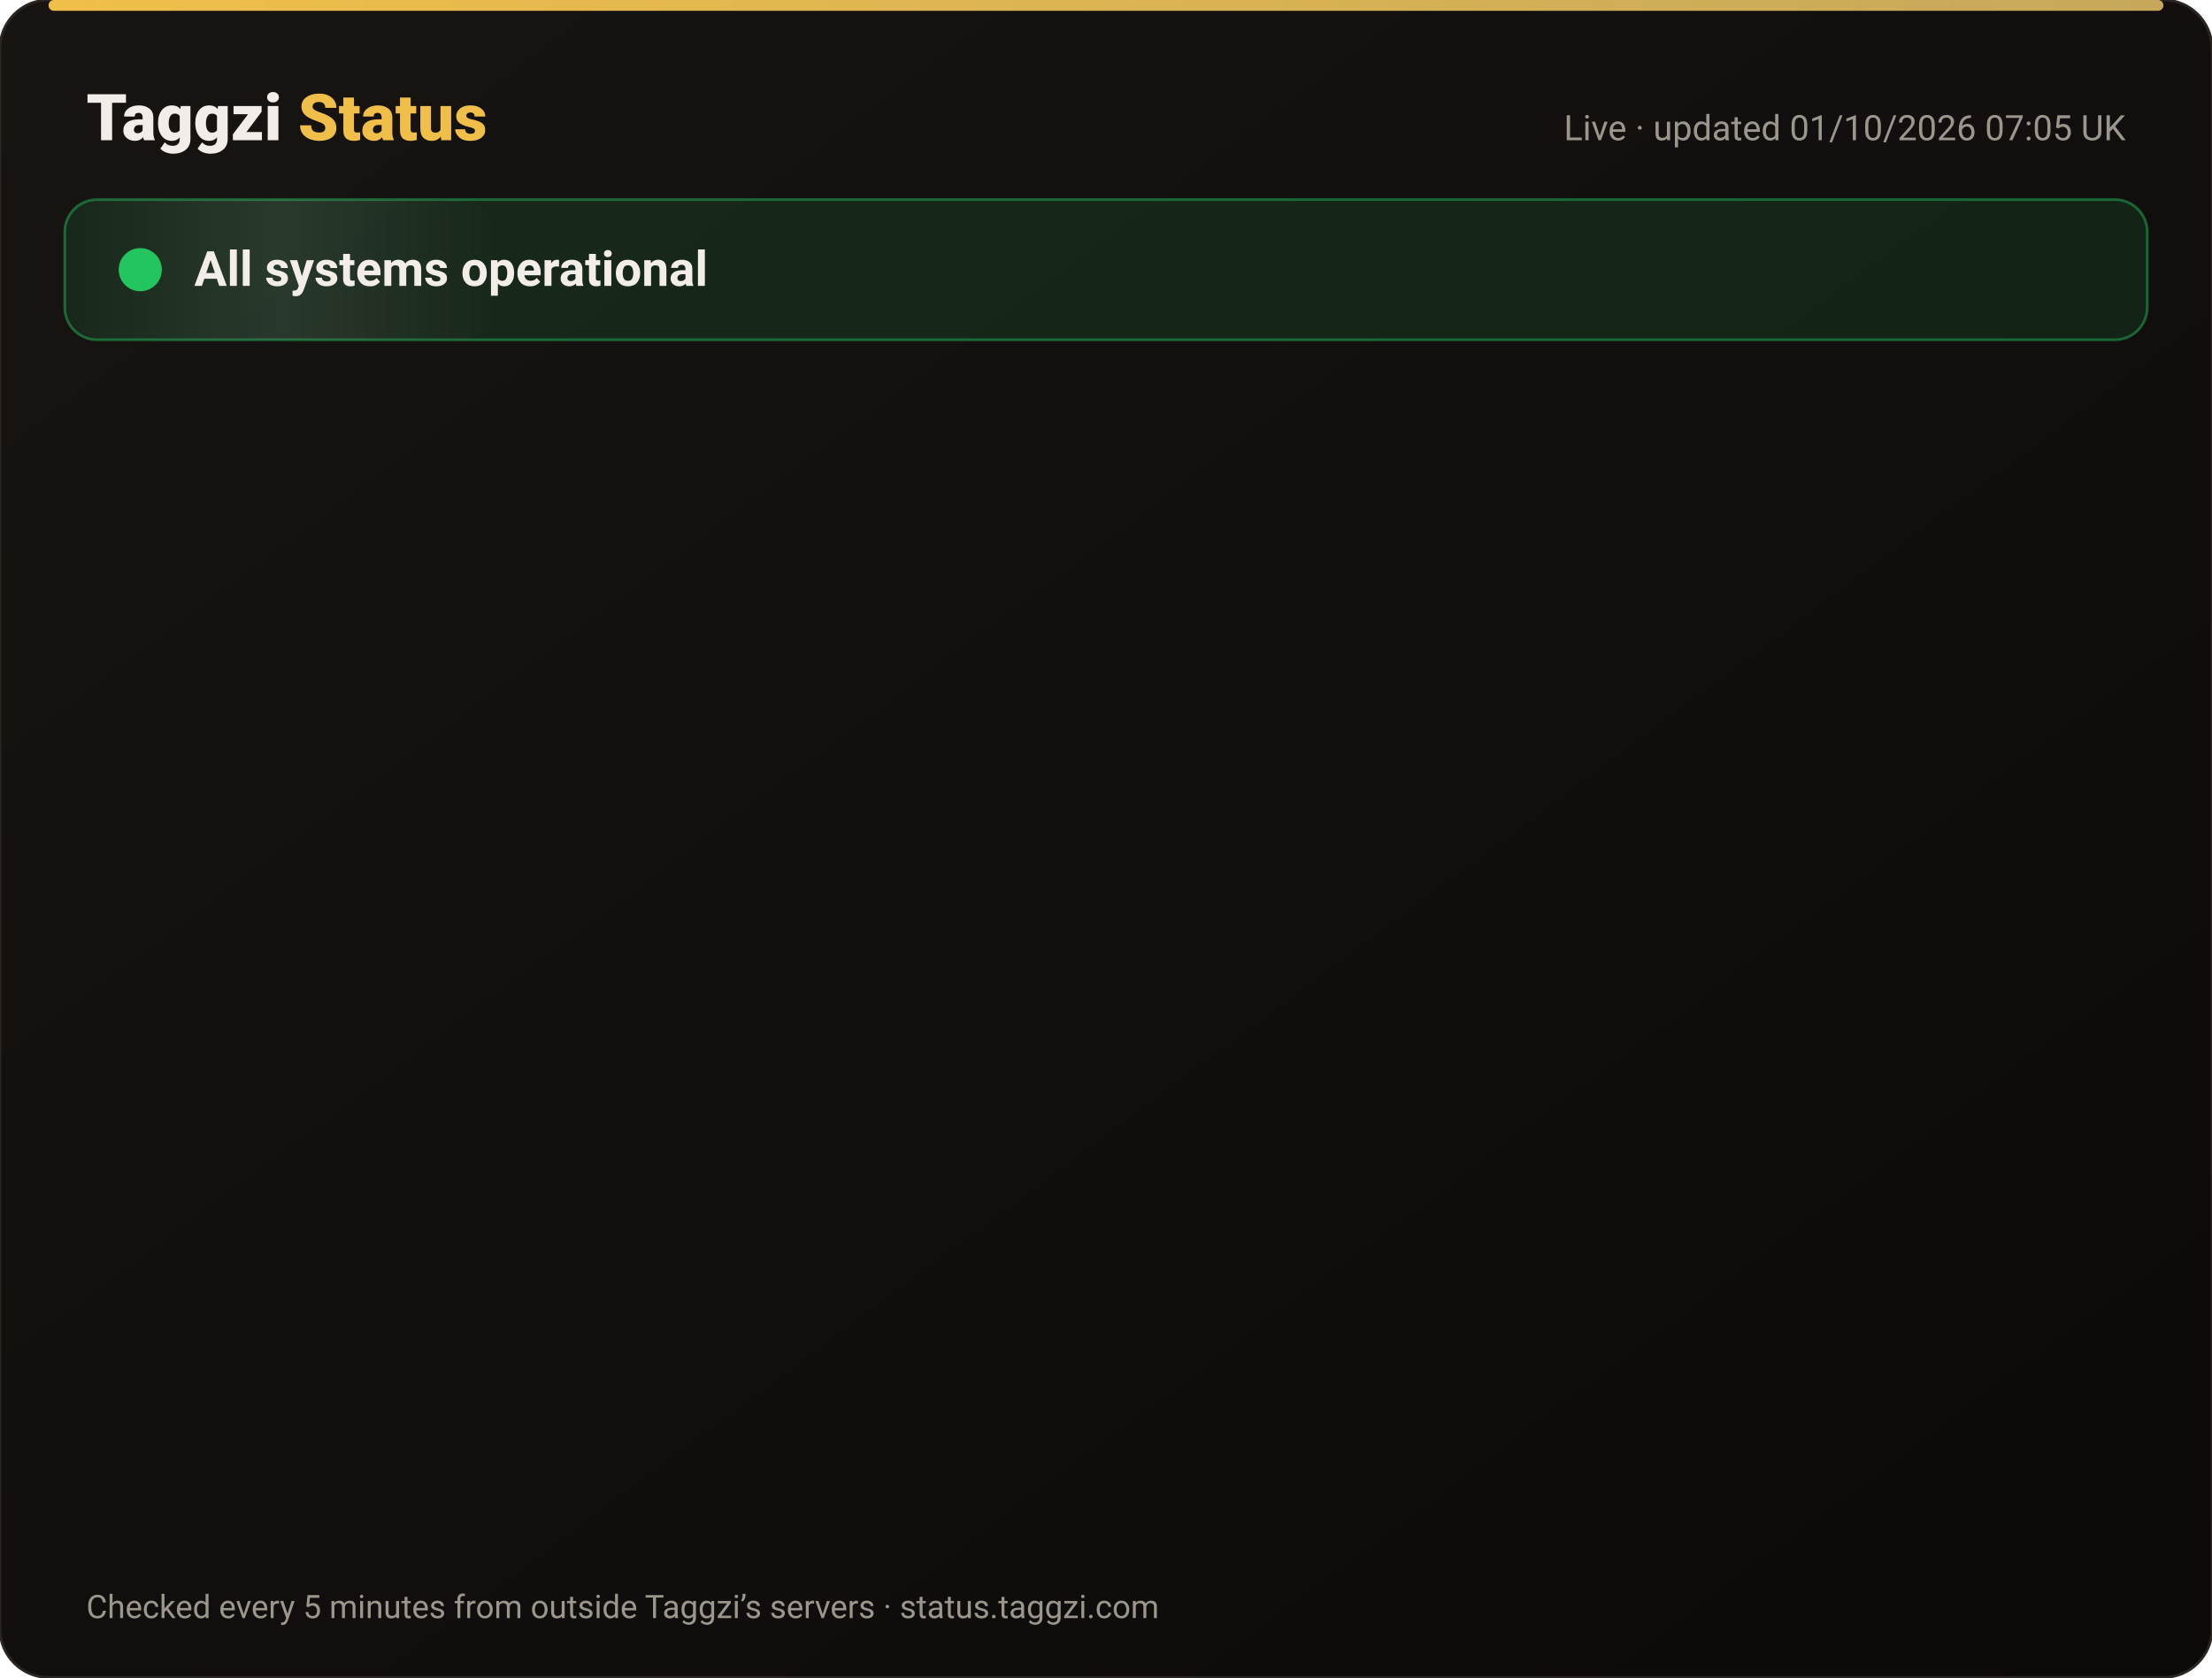
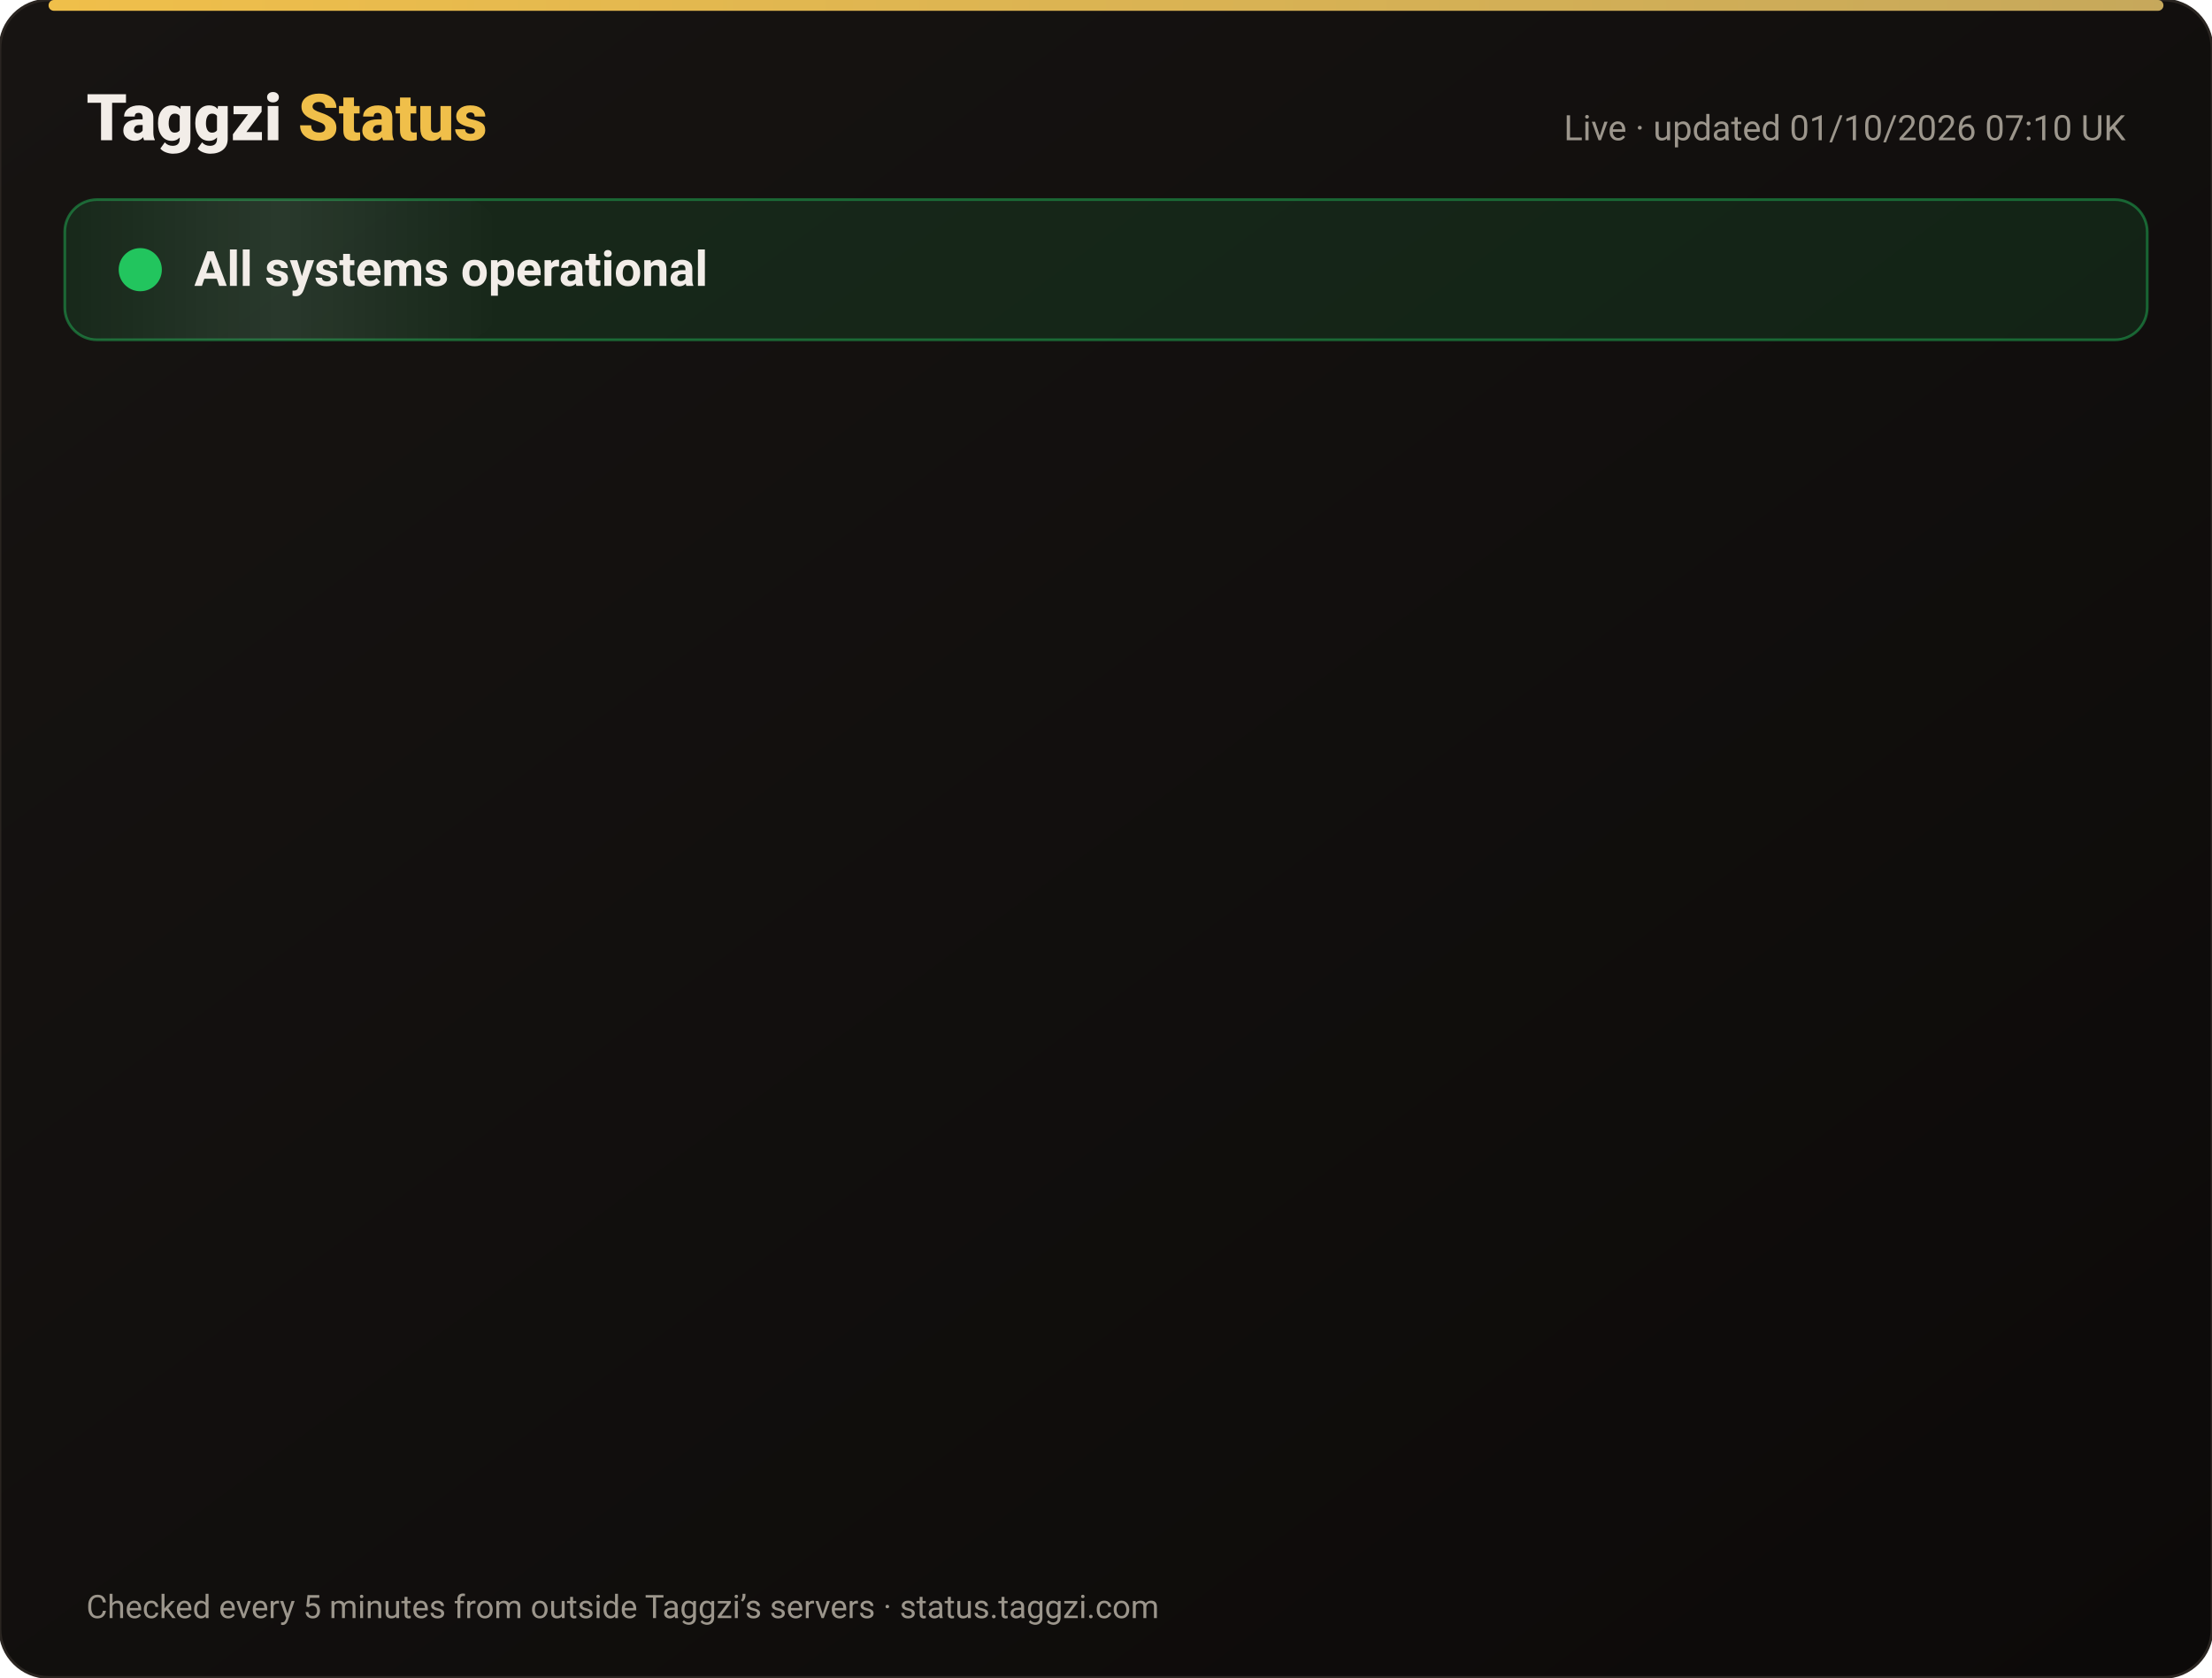
<svg xmlns="http://www.w3.org/2000/svg" width="820" height="622" viewBox="0 0 820 622" font-family="-apple-system,Segoe UI,Roboto,Helvetica,Arial,sans-serif">
  <defs>
    <linearGradient id="bg" x1="0" y1="0" x2="1" y2="1">
      <stop offset="0" stop-color="#171412" />
      <stop offset="1" stop-color="#0C0A09" />
    </linearGradient>
    <linearGradient id="gold" x1="0" x2="1">
      <stop offset="0" stop-color="#F0BF4A" />
      <stop offset="1" stop-color="#c6a85b" />
    </linearGradient>
    <linearGradient id="shine" x1="0" x2="1">
      <stop offset="0" stop-color="#fff" stop-opacity="0" />
      <stop offset=".5" stop-color="#fff" stop-opacity=".08" />
      <stop offset="1" stop-color="#fff" stop-opacity="0" />
    </linearGradient>
  </defs>
  <rect width="820" height="622" rx="18" fill="url(#bg)" stroke="#2a2521" />
  <rect x="18" y="0" width="784" height="4" rx="2" fill="url(#gold)" />
  <text x="32" y="52" font-size="24" font-weight="800" fill="#F2EDE8">Taggzi <tspan fill="#F0BF4A">Status</tspan>
  </text>
-   <text x="788" y="52" font-size="13" fill="#9C968C" text-anchor="end">Live · updated 01/10/2026 07:05 UK</text>
+   <text x="788" y="52" font-size="13" fill="#9C968C" text-anchor="end">Live · updated 01/10/2026 07:10 UK</text>
  <rect x="24" y="74" width="772" height="52" rx="12" fill="#22c55e" fill-opacity=".12" stroke="#22c55e" stroke-opacity=".45" />
  <rect x="24" y="74" width="160" height="52" rx="12" fill="url(#shine)">
    <animate attributeName="x" from="-160" to="820" dur="4s" repeatCount="indefinite" />
  </rect>
  <circle cx="52" cy="100" r="7" fill="#22c55e" />
  <circle cx="52" cy="100" r="7" fill="none" stroke="#22c55e" stroke-width="2">
    <animate attributeName="r" values="7;15;7" dur="2s" repeatCount="indefinite" />
    <animate attributeName="opacity" values=".9;0;.9" dur="2s" repeatCount="indefinite" />
  </circle>
  <text x="72" y="106" font-size="18" font-weight="700" fill="#F2EDE8">All systems operational</text>
  <g opacity="0">
    <animate attributeName="opacity" from="0" to="1" begin="0.00s" dur=".6s" fill="freeze" />
    <line x1="32" y1="188" x2="788" y2="188" stroke="#2a2521" />
    <circle cx="44" cy="166" r="6" fill="#22c55e">
      <animate attributeName="opacity" values="1;.45;1" dur="2.4s" begin="0.00s" repeatCount="indefinite" />
    </circle>
    <text x="62" y="171" font-size="15" font-weight="650" fill="#F2EDE8">Website</text>
    <text x="630" y="171" font-size="13" fill="#9C968C" text-anchor="end">100.00% uptime</text>
    <rect x="648" y="154" width="140" height="24" rx="12" fill="#22c55e" fill-opacity=".14" stroke="#22c55e" stroke-opacity=".5" />
    <text x="718" y="171" font-size="12" font-weight="700" fill="#22c55e" text-anchor="middle">Operational</text>
  </g>
  <g opacity="0">
    <animate attributeName="opacity" from="0" to="1" begin="0.15s" dur=".6s" fill="freeze" />
    <line x1="32" y1="234" x2="788" y2="234" stroke="#2a2521" />
    <circle cx="44" cy="212" r="6" fill="#22c55e">
      <animate attributeName="opacity" values="1;.45;1" dur="2.4s" begin="0.15s" repeatCount="indefinite" />
    </circle>
    <text x="62" y="217" font-size="15" font-weight="650" fill="#F2EDE8">Tag scans</text>
    <text x="630" y="217" font-size="13" fill="#9C968C" text-anchor="end">100.00% uptime</text>
    <rect x="648" y="200" width="140" height="24" rx="12" fill="#22c55e" fill-opacity=".14" stroke="#22c55e" stroke-opacity=".5" />
    <text x="718" y="217" font-size="12" font-weight="700" fill="#22c55e" text-anchor="middle">Operational</text>
  </g>
  <g opacity="0">
    <animate attributeName="opacity" from="0" to="1" begin="0.30s" dur=".6s" fill="freeze" />
    <line x1="32" y1="280" x2="788" y2="280" stroke="#2a2521" />
    <circle cx="44" cy="258" r="6" fill="#22c55e">
      <animate attributeName="opacity" values="1;.45;1" dur="2.4s" begin="0.30s" repeatCount="indefinite" />
    </circle>
    <text x="62" y="263" font-size="15" font-weight="650" fill="#F2EDE8">Manual tag lookup</text>
    <text x="630" y="263" font-size="13" fill="#9C968C" text-anchor="end">100.00% uptime</text>
    <rect x="648" y="246" width="140" height="24" rx="12" fill="#22c55e" fill-opacity=".14" stroke="#22c55e" stroke-opacity=".5" />
    <text x="718" y="263" font-size="12" font-weight="700" fill="#22c55e" text-anchor="middle">Operational</text>
  </g>
  <g opacity="0">
    <animate attributeName="opacity" from="0" to="1" begin="0.45s" dur=".6s" fill="freeze" />
    <line x1="32" y1="326" x2="788" y2="326" stroke="#2a2521" />
    <circle cx="44" cy="304" r="6" fill="#22c55e">
      <animate attributeName="opacity" values="1;.45;1" dur="2.4s" begin="0.45s" repeatCount="indefinite" />
    </circle>
    <text x="62" y="309" font-size="15" font-weight="650" fill="#F2EDE8">App &amp; login</text>
    <text x="630" y="309" font-size="13" fill="#9C968C" text-anchor="end">100.00% uptime</text>
    <rect x="648" y="292" width="140" height="24" rx="12" fill="#22c55e" fill-opacity=".14" stroke="#22c55e" stroke-opacity=".5" />
    <text x="718" y="309" font-size="12" font-weight="700" fill="#22c55e" text-anchor="middle">Operational</text>
  </g>
  <g opacity="0">
    <animate attributeName="opacity" from="0" to="1" begin="0.60s" dur=".6s" fill="freeze" />
    <line x1="32" y1="372" x2="788" y2="372" stroke="#2a2521" />
    <circle cx="44" cy="350" r="6" fill="#22c55e">
      <animate attributeName="opacity" values="1;.45;1" dur="2.4s" begin="0.60s" repeatCount="indefinite" />
    </circle>
    <text x="62" y="355" font-size="15" font-weight="650" fill="#F2EDE8">Community alerts</text>
    <text x="630" y="355" font-size="13" fill="#9C968C" text-anchor="end">100.00% uptime</text>
    <rect x="648" y="338" width="140" height="24" rx="12" fill="#22c55e" fill-opacity=".14" stroke="#22c55e" stroke-opacity=".5" />
    <text x="718" y="355" font-size="12" font-weight="700" fill="#22c55e" text-anchor="middle">Operational</text>
  </g>
  <g opacity="0">
    <animate attributeName="opacity" from="0" to="1" begin="0.75s" dur=".6s" fill="freeze" />
    <line x1="32" y1="418" x2="788" y2="418" stroke="#2a2521" />
    <circle cx="44" cy="396" r="6" fill="#22c55e">
      <animate attributeName="opacity" values="1;.45;1" dur="2.4s" begin="0.75s" repeatCount="indefinite" />
    </circle>
    <text x="62" y="401" font-size="15" font-weight="650" fill="#F2EDE8">Private calling</text>
    <text x="630" y="401" font-size="13" fill="#9C968C" text-anchor="end">100.00% uptime</text>
    <rect x="648" y="384" width="140" height="24" rx="12" fill="#22c55e" fill-opacity=".14" stroke="#22c55e" stroke-opacity=".5" />
    <text x="718" y="401" font-size="12" font-weight="700" fill="#22c55e" text-anchor="middle">Operational</text>
  </g>
  <g opacity="0">
    <animate attributeName="opacity" from="0" to="1" begin="0.90s" dur=".6s" fill="freeze" />
    <line x1="32" y1="464" x2="788" y2="464" stroke="#2a2521" />
    <circle cx="44" cy="442" r="6" fill="#22c55e">
      <animate attributeName="opacity" values="1;.45;1" dur="2.4s" begin="0.90s" repeatCount="indefinite" />
    </circle>
    <text x="62" y="447" font-size="15" font-weight="650" fill="#F2EDE8">Payments</text>
    <text x="630" y="447" font-size="13" fill="#9C968C" text-anchor="end">100.00% uptime</text>
    <rect x="648" y="430" width="140" height="24" rx="12" fill="#22c55e" fill-opacity=".14" stroke="#22c55e" stroke-opacity=".5" />
    <text x="718" y="447" font-size="12" font-weight="700" fill="#22c55e" text-anchor="middle">Operational</text>
  </g>
  <g opacity="0">
    <animate attributeName="opacity" from="0" to="1" begin="1.05s" dur=".6s" fill="freeze" />
    <line x1="32" y1="510" x2="788" y2="510" stroke="#2a2521" />
    <circle cx="44" cy="488" r="6" fill="#22c55e">
      <animate attributeName="opacity" values="1;.45;1" dur="2.4s" begin="1.05s" repeatCount="indefinite" />
    </circle>
    <text x="62" y="493" font-size="15" font-weight="650" fill="#F2EDE8">Email &amp; support</text>
    <text x="630" y="493" font-size="13" fill="#9C968C" text-anchor="end">100.00% uptime</text>
    <rect x="648" y="476" width="140" height="24" rx="12" fill="#22c55e" fill-opacity=".14" stroke="#22c55e" stroke-opacity=".5" />
    <text x="718" y="493" font-size="12" font-weight="700" fill="#22c55e" text-anchor="middle">Operational</text>
  </g>
  <g opacity="0">
    <animate attributeName="opacity" from="0" to="1" begin="1.20s" dur=".6s" fill="freeze" />
    <line x1="32" y1="556" x2="788" y2="556" stroke="#2a2521" />
    <circle cx="44" cy="534" r="6" fill="#22c55e">
      <animate attributeName="opacity" values="1;.45;1" dur="2.4s" begin="1.20s" repeatCount="indefinite" />
    </circle>
    <text x="62" y="539" font-size="15" font-weight="650" fill="#F2EDE8">Secure connection (SSL)</text>
    <text x="630" y="539" font-size="13" fill="#9C968C" text-anchor="end">100.00% uptime</text>
    <rect x="648" y="522" width="140" height="24" rx="12" fill="#22c55e" fill-opacity=".14" stroke="#22c55e" stroke-opacity=".5" />
    <text x="718" y="539" font-size="12" font-weight="700" fill="#22c55e" text-anchor="middle">Operational</text>
  </g>
  <text x="32" y="600" font-size="12" fill="#9C968C">Checked every 5 minutes from outside Taggzi’s servers · status.taggzi.com</text>
</svg>
